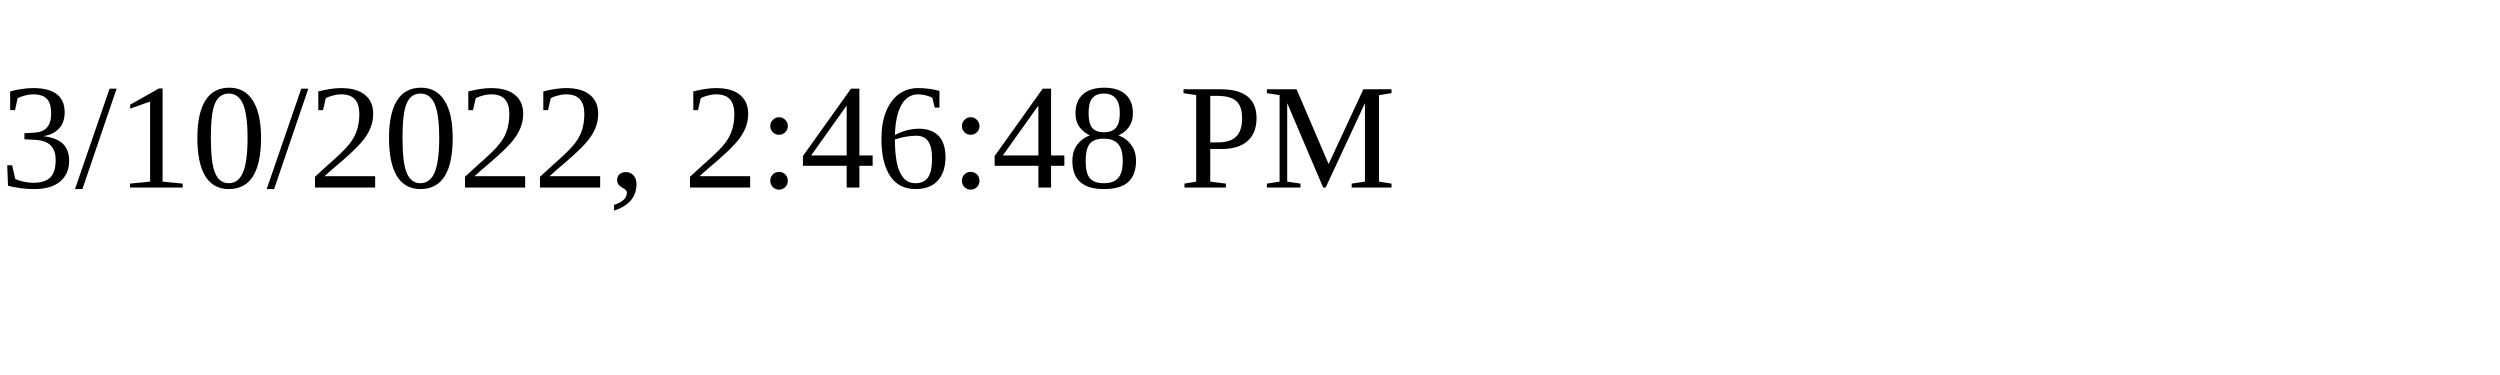
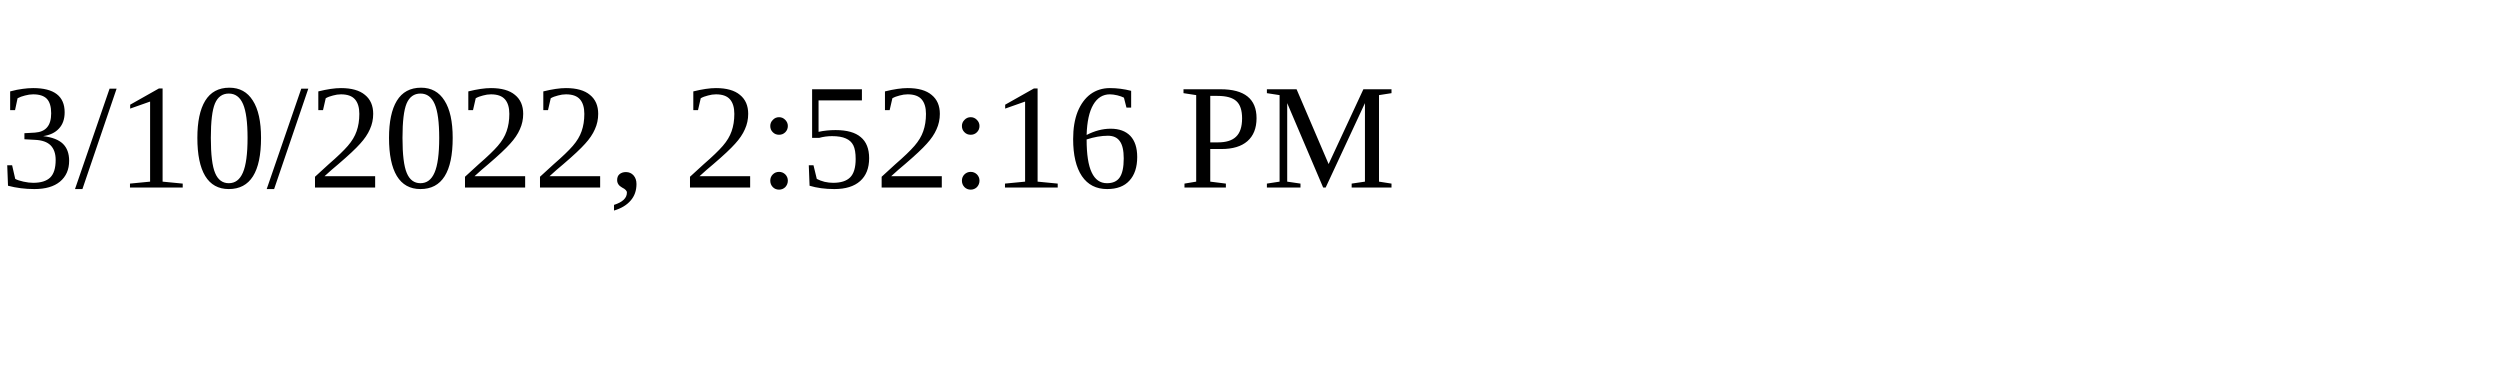
<svg xmlns="http://www.w3.org/2000/svg" height="30" width="200">
-   <text x="0" y="15">3/10/2022, 2:46:48 PM</text>
+   <text x="0" y="15">3/10/2022, 2:52:16 PM</text>
</svg>
